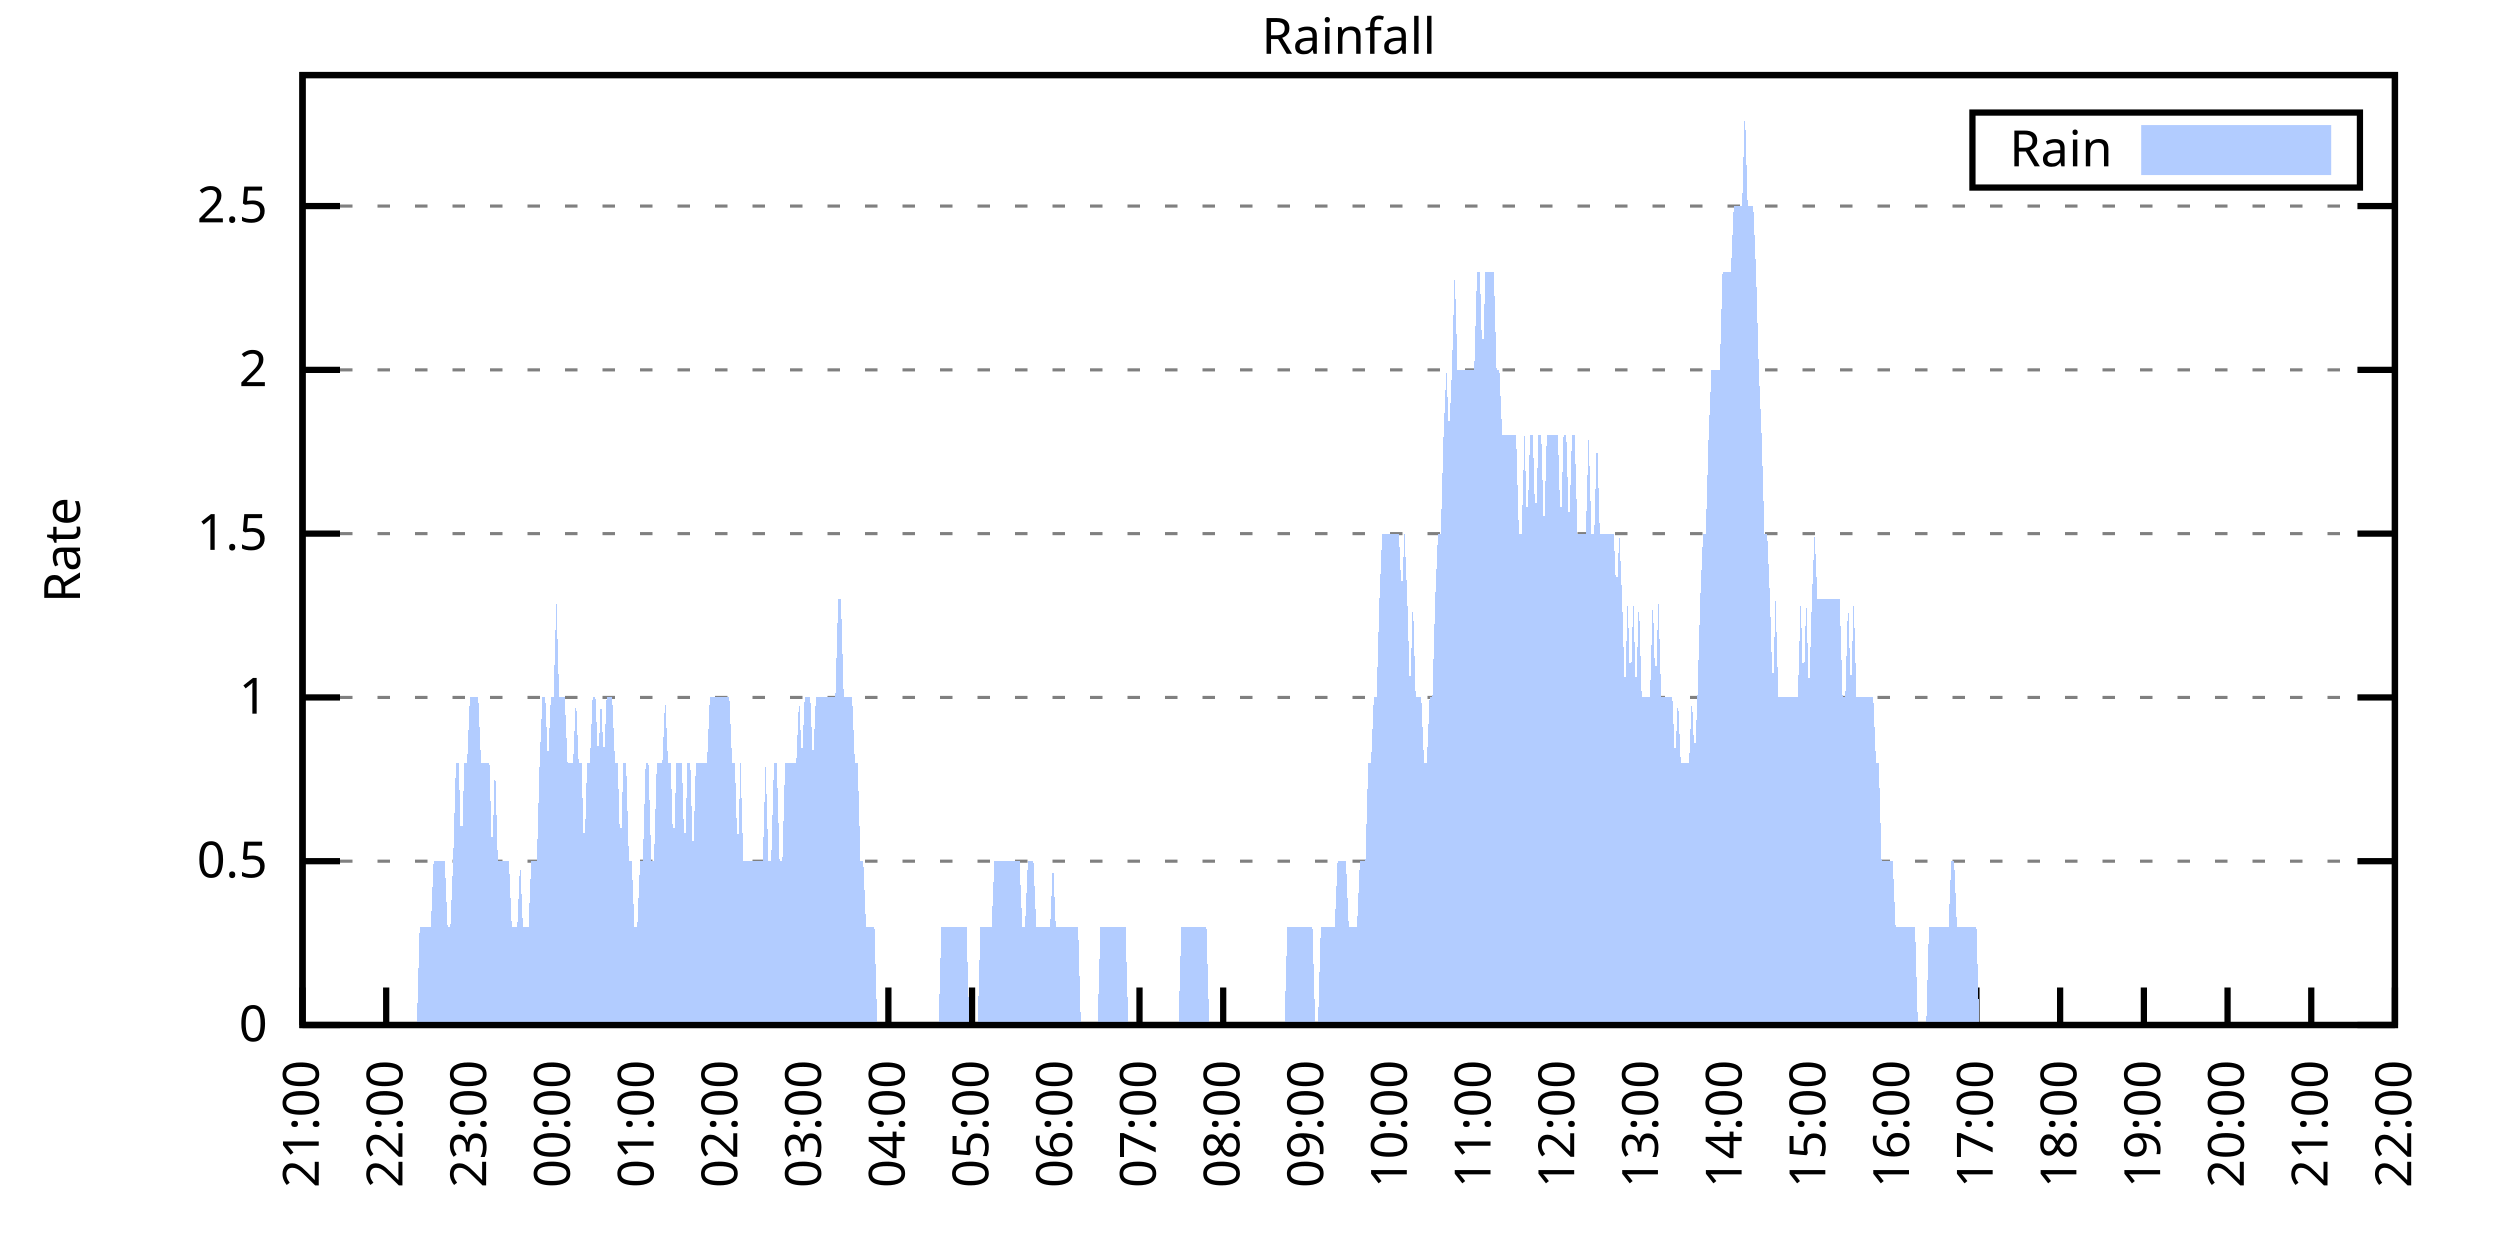
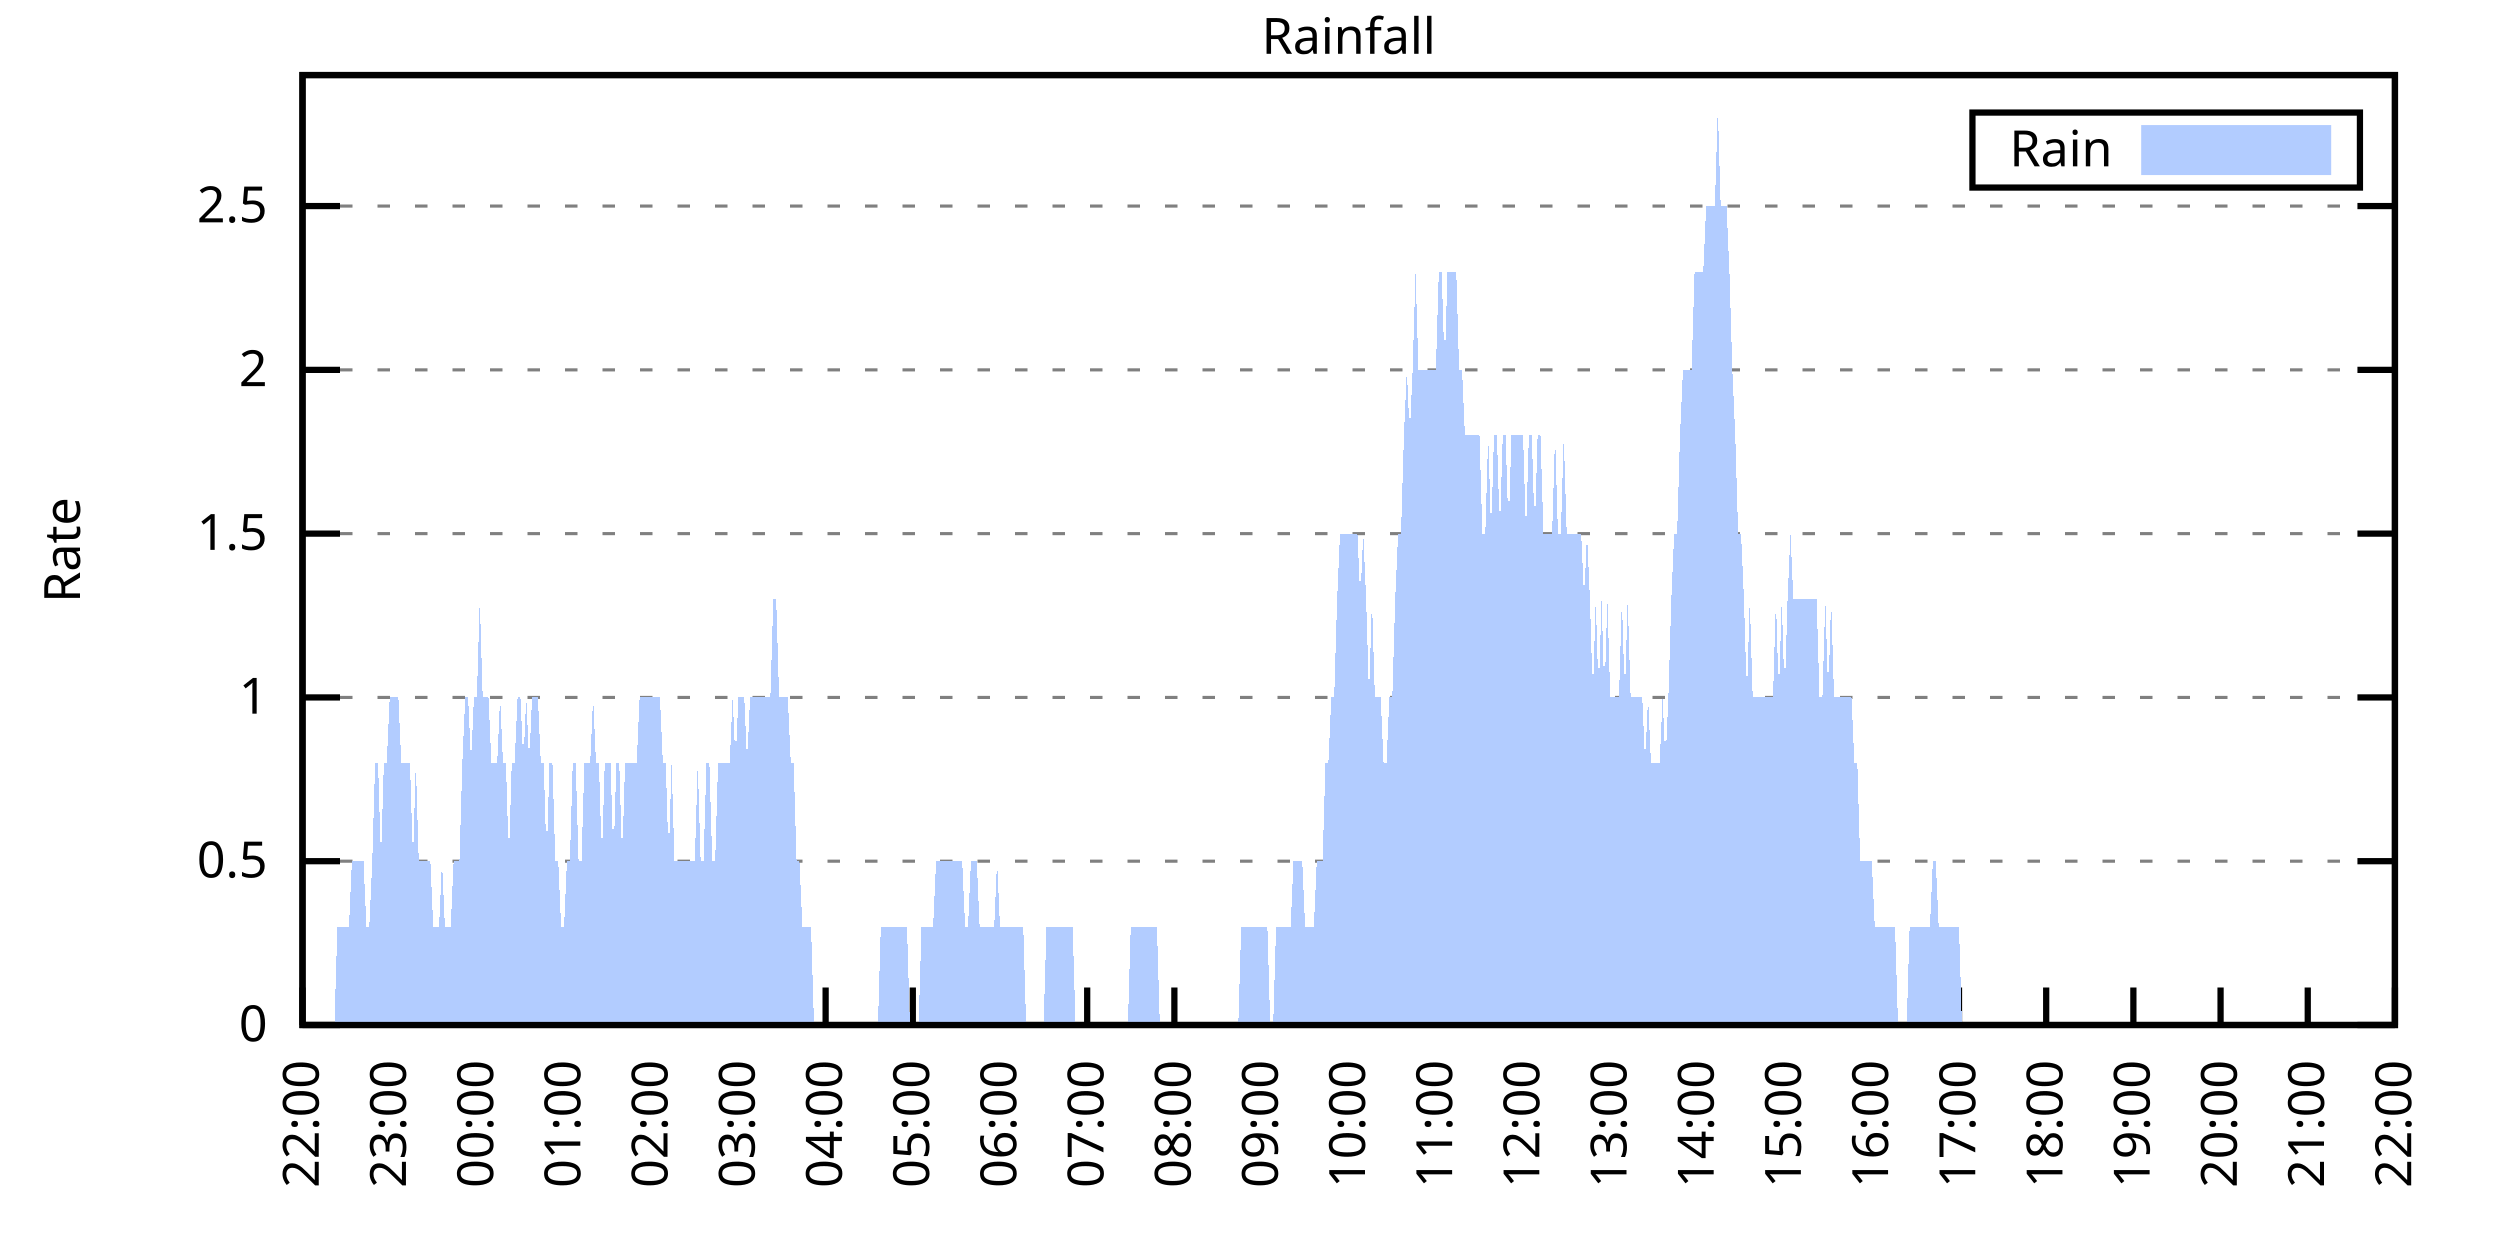
<svg xmlns="http://www.w3.org/2000/svg" xmlns:xlink="http://www.w3.org/1999/xlink" width="400" height="200" viewBox="0 0 400 200">
  <g id="gnuplot_canvas">
    <rect x="0" y="0" width="400" height="200" fill="none" />
    <defs>
      <circle id="gpDot" r="0.5" stroke-width="0.5" stroke="currentColor" />
      <path id="gpPt0" stroke-width="0.333" stroke="currentColor" d="M-1,0 h2 M0,-1 v2" />
      <path id="gpPt1" stroke-width="0.333" stroke="currentColor" d="M-1,-1 L1,1 M1,-1 L-1,1" />
      <path id="gpPt2" stroke-width="0.333" stroke="currentColor" d="M-1,0 L1,0 M0,-1 L0,1 M-1,-1 L1,1 M-1,1 L1,-1" />
      <rect id="gpPt3" stroke-width="0.333" stroke="currentColor" x="-1" y="-1" width="2" height="2" />
      <rect id="gpPt4" stroke-width="0.333" stroke="currentColor" fill="currentColor" x="-1" y="-1" width="2" height="2" />
      <circle id="gpPt5" stroke-width="0.333" stroke="currentColor" cx="0" cy="0" r="1" />
      <use xlink:href="#gpPt5" id="gpPt6" fill="currentColor" stroke="none" />
      <path id="gpPt7" stroke-width="0.333" stroke="currentColor" d="M0,-1.33 L-1.33,0.67 L1.33,0.67 z" />
      <use xlink:href="#gpPt7" id="gpPt8" fill="currentColor" stroke="none" />
      <use xlink:href="#gpPt7" id="gpPt9" stroke="currentColor" transform="rotate(180)" />
      <use xlink:href="#gpPt9" id="gpPt10" fill="currentColor" stroke="none" />
      <use xlink:href="#gpPt3" id="gpPt11" stroke="currentColor" transform="rotate(45)" />
      <use xlink:href="#gpPt11" id="gpPt12" fill="currentColor" stroke="none" />
      <path id="gpPt13" stroke-width="0.333" stroke="currentColor" d="M0,1.330 L1.265,0.411 L0.782,-1.067 L-0.782,-1.076 L-1.265,0.411 z" />
      <use xlink:href="#gpPt13" id="gpPt14" fill="currentColor" stroke="none" />
      <filter id="textbox" filterUnits="objectBoundingBox" x="0" y="0" height="1" width="1">
        <feFlood flood-color="white" flood-opacity="1" result="bgnd" />
        <feComposite in="SourceGraphic" in2="bgnd" operator="atop" />
      </filter>
      <filter id="greybox" filterUnits="objectBoundingBox" x="0" y="0" height="1" width="1">
        <feFlood flood-color="lightgrey" flood-opacity="1" result="grey" />
        <feComposite in="SourceGraphic" in2="grey" operator="atop" />
      </filter>
    </defs>
    <g fill="none" color="white" stroke="currentColor" stroke-width="1.00" stroke-linecap="butt" stroke-linejoin="miter">
</g>
    <g fill="none" color="black" stroke="currentColor" stroke-width="1.00" stroke-linecap="butt" stroke-linejoin="miter">
      <g stroke="none" shape-rendering="crispEdges">
        <polygon fill="rgb(255, 255, 255)" points="48.40,164.00 383.18,164.00 383.18,12.02 48.40,12.02 " />
      </g>
    </g>
    <g fill="none" color="black" stroke="currentColor" stroke-width="1.00" stroke-linecap="butt" stroke-linejoin="miter">
</g>
    <g fill="none" color="black" stroke="black" stroke-width="0.50" stroke-linecap="butt" stroke-linejoin="miter">
</g>
    <g fill="none" color="gray" stroke="currentColor" stroke-width="0.50" stroke-linecap="butt" stroke-linejoin="miter">
      <path stroke="gray" stroke-dasharray="2,4" class="gridline" d="M48.40,164.00 L383.19,164.00  " />
    </g>
    <g fill="none" color="gray" stroke="gray" stroke-width="1.00" stroke-linecap="butt" stroke-linejoin="miter">
</g>
    <g fill="none" color="black" stroke="currentColor" stroke-width="1.00" stroke-linecap="butt" stroke-linejoin="miter">
      <path stroke="black" d="M48.40,164.00 L54.40,164.00 M383.19,164.00 L377.19,164.00  " />
      <g transform="translate(42.80,166.60)" stroke="none" fill="black" font-family="Sans" font-size="8.00" text-anchor="end">
        <text>
          <tspan font-family="Sans"> 0</tspan>
        </text>
      </g>
    </g>
    <g fill="none" color="black" stroke="currentColor" stroke-width="1.00" stroke-linecap="butt" stroke-linejoin="miter">
</g>
    <g fill="none" color="black" stroke="black" stroke-width="0.50" stroke-linecap="butt" stroke-linejoin="miter">
</g>
    <g fill="none" color="gray" stroke="currentColor" stroke-width="0.50" stroke-linecap="butt" stroke-linejoin="miter">
      <path stroke="gray" stroke-dasharray="2,4" class="gridline" d="M48.40,137.79 L383.19,137.79  " />
    </g>
    <g fill="none" color="gray" stroke="gray" stroke-width="1.00" stroke-linecap="butt" stroke-linejoin="miter">
</g>
    <g fill="none" color="black" stroke="currentColor" stroke-width="1.00" stroke-linecap="butt" stroke-linejoin="miter">
      <path stroke="black" d="M48.40,137.79 L54.40,137.79 M383.19,137.79 L377.19,137.79  " />
      <g transform="translate(42.80,140.39)" stroke="none" fill="black" font-family="Sans" font-size="8.00" text-anchor="end">
        <text>
          <tspan font-family="Sans"> 0.5</tspan>
        </text>
      </g>
    </g>
    <g fill="none" color="black" stroke="currentColor" stroke-width="1.00" stroke-linecap="butt" stroke-linejoin="miter">
</g>
    <g fill="none" color="black" stroke="black" stroke-width="0.50" stroke-linecap="butt" stroke-linejoin="miter">
</g>
    <g fill="none" color="gray" stroke="currentColor" stroke-width="0.50" stroke-linecap="butt" stroke-linejoin="miter">
      <path stroke="gray" stroke-dasharray="2,4" class="gridline" d="M48.40,111.59 L383.19,111.59  " />
    </g>
    <g fill="none" color="gray" stroke="gray" stroke-width="1.00" stroke-linecap="butt" stroke-linejoin="miter">
</g>
    <g fill="none" color="black" stroke="currentColor" stroke-width="1.00" stroke-linecap="butt" stroke-linejoin="miter">
      <path stroke="black" d="M48.40,111.59 L54.40,111.59 M383.19,111.59 L377.19,111.59  " />
      <g transform="translate(42.80,114.19)" stroke="none" fill="black" font-family="Sans" font-size="8.00" text-anchor="end">
        <text>
          <tspan font-family="Sans"> 1</tspan>
        </text>
      </g>
    </g>
    <g fill="none" color="black" stroke="currentColor" stroke-width="1.00" stroke-linecap="butt" stroke-linejoin="miter">
</g>
    <g fill="none" color="black" stroke="black" stroke-width="0.50" stroke-linecap="butt" stroke-linejoin="miter">
</g>
    <g fill="none" color="gray" stroke="currentColor" stroke-width="0.50" stroke-linecap="butt" stroke-linejoin="miter">
      <path stroke="gray" stroke-dasharray="2,4" class="gridline" d="M48.40,85.38 L383.19,85.38  " />
    </g>
    <g fill="none" color="gray" stroke="gray" stroke-width="1.00" stroke-linecap="butt" stroke-linejoin="miter">
</g>
    <g fill="none" color="black" stroke="currentColor" stroke-width="1.00" stroke-linecap="butt" stroke-linejoin="miter">
      <path stroke="black" d="M48.40,85.38 L54.40,85.38 M383.19,85.38 L377.19,85.38  " />
      <g transform="translate(42.80,87.98)" stroke="none" fill="black" font-family="Sans" font-size="8.00" text-anchor="end">
        <text>
          <tspan font-family="Sans"> 1.5</tspan>
        </text>
      </g>
    </g>
    <g fill="none" color="black" stroke="currentColor" stroke-width="1.00" stroke-linecap="butt" stroke-linejoin="miter">
</g>
    <g fill="none" color="black" stroke="black" stroke-width="0.50" stroke-linecap="butt" stroke-linejoin="miter">
</g>
    <g fill="none" color="gray" stroke="currentColor" stroke-width="0.50" stroke-linecap="butt" stroke-linejoin="miter">
      <path stroke="gray" stroke-dasharray="2,4" class="gridline" d="M48.40,59.18 L383.19,59.18  " />
    </g>
    <g fill="none" color="gray" stroke="gray" stroke-width="1.00" stroke-linecap="butt" stroke-linejoin="miter">
</g>
    <g fill="none" color="black" stroke="currentColor" stroke-width="1.00" stroke-linecap="butt" stroke-linejoin="miter">
      <path stroke="black" d="M48.40,59.18 L54.40,59.18 M383.19,59.18 L377.19,59.18  " />
      <g transform="translate(42.80,61.78)" stroke="none" fill="black" font-family="Sans" font-size="8.00" text-anchor="end">
        <text>
          <tspan font-family="Sans"> 2</tspan>
        </text>
      </g>
    </g>
    <g fill="none" color="black" stroke="currentColor" stroke-width="1.00" stroke-linecap="butt" stroke-linejoin="miter">
</g>
    <g fill="none" color="black" stroke="black" stroke-width="0.50" stroke-linecap="butt" stroke-linejoin="miter">
</g>
    <g fill="none" color="gray" stroke="currentColor" stroke-width="0.50" stroke-linecap="butt" stroke-linejoin="miter">
      <path stroke="gray" stroke-dasharray="2,4" class="gridline" d="M48.40,32.97 L383.19,32.97  " />
    </g>
    <g fill="none" color="gray" stroke="gray" stroke-width="1.00" stroke-linecap="butt" stroke-linejoin="miter">
</g>
    <g fill="none" color="black" stroke="currentColor" stroke-width="1.00" stroke-linecap="butt" stroke-linejoin="miter">
      <path stroke="black" d="M48.40,32.97 L54.40,32.97 M383.19,32.97 L377.19,32.97  " />
      <g transform="translate(42.80,35.57)" stroke="none" fill="black" font-family="Sans" font-size="8.00" text-anchor="end">
        <text>
          <tspan font-family="Sans"> 2.5</tspan>
        </text>
      </g>
    </g>
    <g fill="none" color="black" stroke="currentColor" stroke-width="1.00" stroke-linecap="butt" stroke-linejoin="miter">
      <path stroke="black" d="M48.40,164.00 L48.40,158.00  " />
      <g transform="translate(51.00,169.60) rotate(270.00)" stroke="none" fill="black" font-family="Sans" font-size="8.00" text-anchor="end">
        <text>
-           <tspan font-family="Sans">21:00</tspan>
-         </text>
-       </g>
-     </g>
-     <g fill="none" color="black" stroke="currentColor" stroke-width="1.00" stroke-linecap="butt" stroke-linejoin="miter">
-       <path stroke="black" d="M61.79,164.00 L61.79,158.00  " />
-       <g transform="translate(64.39,169.60) rotate(270.00)" stroke="none" fill="black" font-family="Sans" font-size="8.00" text-anchor="end">
-         <text>
          <tspan font-family="Sans">22:00</tspan>
        </text>
      </g>
    </g>
    <g fill="none" color="black" stroke="currentColor" stroke-width="1.00" stroke-linecap="butt" stroke-linejoin="miter">
-       <path stroke="black" d="M75.18,164.00 L75.18,158.00  " />
-       <g transform="translate(77.78,169.60) rotate(270.00)" stroke="none" fill="black" font-family="Sans" font-size="8.00" text-anchor="end">
+       <path stroke="black" d="M62.35,164.00 L62.35,158.00  " />
+       <g transform="translate(64.95,169.60) rotate(270.00)" stroke="none" fill="black" font-family="Sans" font-size="8.00" text-anchor="end">
        <text>
          <tspan font-family="Sans">23:00</tspan>
        </text>
      </g>
    </g>
    <g fill="none" color="black" stroke="currentColor" stroke-width="1.00" stroke-linecap="butt" stroke-linejoin="miter">
-       <path stroke="black" d="M88.57,164.00 L88.57,158.00  " />
-       <g transform="translate(91.17,169.60) rotate(270.00)" stroke="none" fill="black" font-family="Sans" font-size="8.00" text-anchor="end">
+       <path stroke="black" d="M76.30,164.00 L76.30,158.00  " />
+       <g transform="translate(78.90,169.60) rotate(270.00)" stroke="none" fill="black" font-family="Sans" font-size="8.00" text-anchor="end">
        <text>
          <tspan font-family="Sans">00:00</tspan>
        </text>
      </g>
    </g>
    <g fill="none" color="black" stroke="currentColor" stroke-width="1.00" stroke-linecap="butt" stroke-linejoin="miter">
-       <path stroke="black" d="M101.97,164.00 L101.97,158.00  " />
-       <g transform="translate(104.57,169.60) rotate(270.00)" stroke="none" fill="black" font-family="Sans" font-size="8.00" text-anchor="end">
+       <path stroke="black" d="M90.25,164.00 L90.25,158.00  " />
+       <g transform="translate(92.85,169.60) rotate(270.00)" stroke="none" fill="black" font-family="Sans" font-size="8.00" text-anchor="end">
        <text>
          <tspan font-family="Sans">01:00</tspan>
        </text>
      </g>
    </g>
    <g fill="none" color="black" stroke="currentColor" stroke-width="1.00" stroke-linecap="butt" stroke-linejoin="miter">
-       <path stroke="black" d="M115.36,164.00 L115.36,158.00  " />
-       <g transform="translate(117.96,169.60) rotate(270.00)" stroke="none" fill="black" font-family="Sans" font-size="8.00" text-anchor="end">
+       <path stroke="black" d="M104.20,164.00 L104.20,158.00  " />
+       <g transform="translate(106.80,169.60) rotate(270.00)" stroke="none" fill="black" font-family="Sans" font-size="8.00" text-anchor="end">
        <text>
          <tspan font-family="Sans">02:00</tspan>
        </text>
      </g>
    </g>
    <g fill="none" color="black" stroke="currentColor" stroke-width="1.00" stroke-linecap="butt" stroke-linejoin="miter">
-       <path stroke="black" d="M128.75,164.00 L128.75,158.00  " />
-       <g transform="translate(131.35,169.60) rotate(270.00)" stroke="none" fill="black" font-family="Sans" font-size="8.00" text-anchor="end">
+       <path stroke="black" d="M118.15,164.00 L118.15,158.00  " />
+       <g transform="translate(120.75,169.60) rotate(270.00)" stroke="none" fill="black" font-family="Sans" font-size="8.00" text-anchor="end">
        <text>
          <tspan font-family="Sans">03:00</tspan>
        </text>
      </g>
    </g>
    <g fill="none" color="black" stroke="currentColor" stroke-width="1.00" stroke-linecap="butt" stroke-linejoin="miter">
-       <path stroke="black" d="M142.14,164.00 L142.14,158.00  " />
-       <g transform="translate(144.74,169.60) rotate(270.00)" stroke="none" fill="black" font-family="Sans" font-size="8.00" text-anchor="end">
+       <path stroke="black" d="M132.10,164.00 L132.10,158.00  " />
+       <g transform="translate(134.70,169.60) rotate(270.00)" stroke="none" fill="black" font-family="Sans" font-size="8.00" text-anchor="end">
        <text>
          <tspan font-family="Sans">04:00</tspan>
        </text>
      </g>
    </g>
    <g fill="none" color="black" stroke="currentColor" stroke-width="1.00" stroke-linecap="butt" stroke-linejoin="miter">
-       <path stroke="black" d="M155.53,164.00 L155.53,158.00  " />
-       <g transform="translate(158.13,169.60) rotate(270.00)" stroke="none" fill="black" font-family="Sans" font-size="8.00" text-anchor="end">
+       <path stroke="black" d="M146.05,164.00 L146.05,158.00  " />
+       <g transform="translate(148.65,169.60) rotate(270.00)" stroke="none" fill="black" font-family="Sans" font-size="8.00" text-anchor="end">
        <text>
          <tspan font-family="Sans">05:00</tspan>
        </text>
      </g>
    </g>
    <g fill="none" color="black" stroke="currentColor" stroke-width="1.00" stroke-linecap="butt" stroke-linejoin="miter">
-       <path stroke="black" d="M168.92,164.00 L168.92,158.00  " />
-       <g transform="translate(171.52,169.60) rotate(270.00)" stroke="none" fill="black" font-family="Sans" font-size="8.00" text-anchor="end">
+       <path stroke="black" d="M160.00,164.00 L160.00,158.00  " />
+       <g transform="translate(162.60,169.60) rotate(270.00)" stroke="none" fill="black" font-family="Sans" font-size="8.00" text-anchor="end">
        <text>
          <tspan font-family="Sans">06:00</tspan>
        </text>
      </g>
    </g>
    <g fill="none" color="black" stroke="currentColor" stroke-width="1.00" stroke-linecap="butt" stroke-linejoin="miter">
-       <path stroke="black" d="M182.32,164.00 L182.32,158.00  " />
-       <g transform="translate(184.92,169.60) rotate(270.00)" stroke="none" fill="black" font-family="Sans" font-size="8.00" text-anchor="end">
+       <path stroke="black" d="M173.95,164.00 L173.95,158.00  " />
+       <g transform="translate(176.55,169.60) rotate(270.00)" stroke="none" fill="black" font-family="Sans" font-size="8.00" text-anchor="end">
        <text>
          <tspan font-family="Sans">07:00</tspan>
        </text>
      </g>
    </g>
    <g fill="none" color="black" stroke="currentColor" stroke-width="1.00" stroke-linecap="butt" stroke-linejoin="miter">
-       <path stroke="black" d="M195.71,164.00 L195.71,158.00  " />
-       <g transform="translate(198.31,169.60) rotate(270.00)" stroke="none" fill="black" font-family="Sans" font-size="8.00" text-anchor="end">
+       <path stroke="black" d="M187.90,164.00 L187.90,158.00  " />
+       <g transform="translate(190.50,169.60) rotate(270.00)" stroke="none" fill="black" font-family="Sans" font-size="8.00" text-anchor="end">
        <text>
          <tspan font-family="Sans">08:00</tspan>
        </text>
      </g>
    </g>
    <g fill="none" color="black" stroke="currentColor" stroke-width="1.00" stroke-linecap="butt" stroke-linejoin="miter">
-       <path stroke="black" d="M209.10,164.00 L209.10,158.00  " />
-       <g transform="translate(211.70,169.60) rotate(270.00)" stroke="none" fill="black" font-family="Sans" font-size="8.00" text-anchor="end">
+       <path stroke="black" d="M201.85,164.00 L201.85,158.00  " />
+       <g transform="translate(204.45,169.60) rotate(270.00)" stroke="none" fill="black" font-family="Sans" font-size="8.00" text-anchor="end">
        <text>
          <tspan font-family="Sans">09:00</tspan>
        </text>
      </g>
    </g>
    <g fill="none" color="black" stroke="currentColor" stroke-width="1.00" stroke-linecap="butt" stroke-linejoin="miter">
-       <path stroke="black" d="M222.49,164.00 L222.49,158.00  " />
-       <g transform="translate(225.09,169.60) rotate(270.00)" stroke="none" fill="black" font-family="Sans" font-size="8.00" text-anchor="end">
+       <path stroke="black" d="M215.80,164.00 L215.80,158.00  " />
+       <g transform="translate(218.40,169.60) rotate(270.00)" stroke="none" fill="black" font-family="Sans" font-size="8.00" text-anchor="end">
        <text>
          <tspan font-family="Sans">10:00</tspan>
        </text>
      </g>
    </g>
    <g fill="none" color="black" stroke="currentColor" stroke-width="1.00" stroke-linecap="butt" stroke-linejoin="miter">
-       <path stroke="black" d="M235.88,164.00 L235.88,158.00  " />
-       <g transform="translate(238.48,169.60) rotate(270.00)" stroke="none" fill="black" font-family="Sans" font-size="8.00" text-anchor="end">
+       <path stroke="black" d="M229.74,164.00 L229.74,158.00  " />
+       <g transform="translate(232.34,169.60) rotate(270.00)" stroke="none" fill="black" font-family="Sans" font-size="8.00" text-anchor="end">
        <text>
          <tspan font-family="Sans">11:00</tspan>
        </text>
      </g>
    </g>
    <g fill="none" color="black" stroke="currentColor" stroke-width="1.00" stroke-linecap="butt" stroke-linejoin="miter">
-       <path stroke="black" d="M249.27,164.00 L249.27,158.00  " />
-       <g transform="translate(251.87,169.60) rotate(270.00)" stroke="none" fill="black" font-family="Sans" font-size="8.00" text-anchor="end">
+       <path stroke="black" d="M243.69,164.00 L243.69,158.00  " />
+       <g transform="translate(246.29,169.60) rotate(270.00)" stroke="none" fill="black" font-family="Sans" font-size="8.00" text-anchor="end">
        <text>
          <tspan font-family="Sans">12:00</tspan>
        </text>
      </g>
    </g>
    <g fill="none" color="black" stroke="currentColor" stroke-width="1.00" stroke-linecap="butt" stroke-linejoin="miter">
-       <path stroke="black" d="M262.67,164.00 L262.67,158.00  " />
-       <g transform="translate(265.27,169.60) rotate(270.00)" stroke="none" fill="black" font-family="Sans" font-size="8.00" text-anchor="end">
+       <path stroke="black" d="M257.64,164.00 L257.64,158.00  " />
+       <g transform="translate(260.24,169.60) rotate(270.00)" stroke="none" fill="black" font-family="Sans" font-size="8.00" text-anchor="end">
        <text>
          <tspan font-family="Sans">13:00</tspan>
        </text>
      </g>
    </g>
    <g fill="none" color="black" stroke="currentColor" stroke-width="1.00" stroke-linecap="butt" stroke-linejoin="miter">
-       <path stroke="black" d="M276.06,164.00 L276.06,158.00  " />
-       <g transform="translate(278.66,169.60) rotate(270.00)" stroke="none" fill="black" font-family="Sans" font-size="8.00" text-anchor="end">
+       <path stroke="black" d="M271.59,164.00 L271.59,158.00  " />
+       <g transform="translate(274.19,169.60) rotate(270.00)" stroke="none" fill="black" font-family="Sans" font-size="8.00" text-anchor="end">
        <text>
          <tspan font-family="Sans">14:00</tspan>
        </text>
      </g>
    </g>
    <g fill="none" color="black" stroke="currentColor" stroke-width="1.00" stroke-linecap="butt" stroke-linejoin="miter">
-       <path stroke="black" d="M289.45,164.00 L289.45,158.00  " />
-       <g transform="translate(292.05,169.60) rotate(270.00)" stroke="none" fill="black" font-family="Sans" font-size="8.00" text-anchor="end">
+       <path stroke="black" d="M285.54,164.00 L285.54,158.00  " />
+       <g transform="translate(288.14,169.60) rotate(270.00)" stroke="none" fill="black" font-family="Sans" font-size="8.00" text-anchor="end">
        <text>
          <tspan font-family="Sans">15:00</tspan>
        </text>
      </g>
    </g>
    <g fill="none" color="black" stroke="currentColor" stroke-width="1.00" stroke-linecap="butt" stroke-linejoin="miter">
-       <path stroke="black" d="M302.84,164.00 L302.84,158.00  " />
-       <g transform="translate(305.44,169.60) rotate(270.00)" stroke="none" fill="black" font-family="Sans" font-size="8.00" text-anchor="end">
+       <path stroke="black" d="M299.49,164.00 L299.49,158.00  " />
+       <g transform="translate(302.09,169.60) rotate(270.00)" stroke="none" fill="black" font-family="Sans" font-size="8.00" text-anchor="end">
        <text>
          <tspan font-family="Sans">16:00</tspan>
        </text>
      </g>
    </g>
    <g fill="none" color="black" stroke="currentColor" stroke-width="1.00" stroke-linecap="butt" stroke-linejoin="miter">
-       <path stroke="black" d="M316.23,164.00 L316.23,158.00  " />
-       <g transform="translate(318.83,169.60) rotate(270.00)" stroke="none" fill="black" font-family="Sans" font-size="8.00" text-anchor="end">
+       <path stroke="black" d="M313.44,164.00 L313.44,158.00  " />
+       <g transform="translate(316.04,169.60) rotate(270.00)" stroke="none" fill="black" font-family="Sans" font-size="8.00" text-anchor="end">
        <text>
          <tspan font-family="Sans">17:00</tspan>
        </text>
      </g>
    </g>
    <g fill="none" color="black" stroke="currentColor" stroke-width="1.00" stroke-linecap="butt" stroke-linejoin="miter">
-       <path stroke="black" d="M329.62,164.00 L329.62,158.00  " />
-       <g transform="translate(332.22,169.60) rotate(270.00)" stroke="none" fill="black" font-family="Sans" font-size="8.00" text-anchor="end">
+       <path stroke="black" d="M327.39,164.00 L327.39,158.00  " />
+       <g transform="translate(329.99,169.60) rotate(270.00)" stroke="none" fill="black" font-family="Sans" font-size="8.00" text-anchor="end">
        <text>
          <tspan font-family="Sans">18:00</tspan>
        </text>
      </g>
    </g>
    <g fill="none" color="black" stroke="currentColor" stroke-width="1.00" stroke-linecap="butt" stroke-linejoin="miter">
-       <path stroke="black" d="M343.02,164.00 L343.02,158.00  " />
-       <g transform="translate(345.62,169.60) rotate(270.00)" stroke="none" fill="black" font-family="Sans" font-size="8.00" text-anchor="end">
+       <path stroke="black" d="M341.34,164.00 L341.34,158.00  " />
+       <g transform="translate(343.94,169.60) rotate(270.00)" stroke="none" fill="black" font-family="Sans" font-size="8.00" text-anchor="end">
        <text>
          <tspan font-family="Sans">19:00</tspan>
        </text>
      </g>
    </g>
    <g fill="none" color="black" stroke="currentColor" stroke-width="1.00" stroke-linecap="butt" stroke-linejoin="miter">
-       <path stroke="black" d="M356.41,164.00 L356.41,158.00  " />
-       <g transform="translate(359.01,169.60) rotate(270.00)" stroke="none" fill="black" font-family="Sans" font-size="8.00" text-anchor="end">
+       <path stroke="black" d="M355.29,164.00 L355.29,158.00  " />
+       <g transform="translate(357.89,169.60) rotate(270.00)" stroke="none" fill="black" font-family="Sans" font-size="8.00" text-anchor="end">
        <text>
          <tspan font-family="Sans">20:00</tspan>
        </text>
      </g>
    </g>
    <g fill="none" color="black" stroke="currentColor" stroke-width="1.00" stroke-linecap="butt" stroke-linejoin="miter">
-       <path stroke="black" d="M369.80,164.00 L369.80,158.00  " />
-       <g transform="translate(372.40,169.60) rotate(270.00)" stroke="none" fill="black" font-family="Sans" font-size="8.00" text-anchor="end">
+       <path stroke="black" d="M369.24,164.00 L369.24,158.00  " />
+       <g transform="translate(371.84,169.60) rotate(270.00)" stroke="none" fill="black" font-family="Sans" font-size="8.00" text-anchor="end">
        <text>
          <tspan font-family="Sans">21:00</tspan>
        </text>
      </g>
    </g>
    <g fill="none" color="black" stroke="currentColor" stroke-width="1.00" stroke-linecap="butt" stroke-linejoin="miter">
      <path stroke="black" d="M383.19,164.00 L383.19,158.00  " />
      <g transform="translate(385.79,169.60) rotate(270.00)" stroke="none" fill="black" font-family="Sans" font-size="8.00" text-anchor="end">
        <text>
          <tspan font-family="Sans">22:00</tspan>
        </text>
      </g>
    </g>
    <g fill="none" color="black" stroke="currentColor" stroke-width="1.00" stroke-linecap="butt" stroke-linejoin="miter">
</g>
    <g fill="none" color="black" stroke="currentColor" stroke-width="1.00" stroke-linecap="butt" stroke-linejoin="miter">
      <path stroke="black" d="M48.40,12.01 L48.40,164.00 L383.19,164.00 L383.19,12.01 L48.40,12.01 Z  " />
    </g>
    <g fill="none" color="black" stroke="currentColor" stroke-width="1.00" stroke-linecap="butt" stroke-linejoin="miter">
</g>
    <g fill="none" color="black" stroke="currentColor" stroke-width="1.00" stroke-linecap="butt" stroke-linejoin="miter">
      <path stroke="black" d="M315.59,30.01 L315.59,18.01 L377.59,18.01 L377.59,30.01 L315.59,30.01 Z  " />
    </g>
    <g id="Rainfall_plot_1">
      <g fill="none" color="white" stroke="black" stroke-width="2.00" stroke-linecap="butt" stroke-linejoin="miter">
</g>
      <g fill="none" color="black" stroke="currentColor" stroke-width="2.00" stroke-linecap="butt" stroke-linejoin="miter">
        <g transform="translate(337.99,26.61)" stroke="none" fill="black" font-family="Sans" font-size="8.00" text-anchor="end">
          <text>
            <tspan font-family="Sans">Rain</tspan>
          </text>
        </g>
      </g>
      <g fill="none" color="black" stroke="currentColor" stroke-width="2.00" stroke-linecap="butt" stroke-linejoin="miter">
        <g stroke="none" shape-rendering="crispEdges">
          <polygon fill="rgb(178, 204, 255)" points="343.59,27.01 371.99,27.01 371.99,21.01 343.59,21.01 " />
        </g>
        <path stroke="rgb(178, 204, 255)" d="M343.59,27.01 L371.99,27.01 L371.99,21.01 L343.59,21.01 L343.59,27.01 Z  " />
      </g>
      <g fill="none" color="black" stroke="currentColor" stroke-width="2.00" stroke-linecap="butt" stroke-linejoin="miter">
        <g stroke="none" shape-rendering="crispEdges">
-           <polygon fill="rgb(178, 204, 255)" points="58.67,164.00 59.11,164.00 59.56,164.00 60.01,164.00 60.45,164.00 60.90,164.00 61.35,164.00 61.79,164.00 62.24,164.00 62.68,164.00 63.13,164.00 63.58,164.00 64.02,164.00 64.47,164.00 64.92,164.00 65.36,164.00 65.81,164.00 66.26,164.00 66.70,164.00 67.15,148.28 67.59,148.28 68.04,148.28 68.49,148.28 68.93,148.28 69.38,137.79 69.83,137.79 70.27,137.79 70.72,137.79 71.17,137.79 71.61,148.28 72.06,148.28 72.50,137.79 72.95,122.07 73.40,122.07 73.84,137.79 74.29,122.07 74.74,122.07 75.18,111.59 75.63,111.59 76.08,111.59 76.52,111.59 76.97,122.07 77.42,122.07 77.86,122.07 78.31,122.07 78.75,137.79 79.20,122.07 79.65,137.79 80.09,137.79 80.54,137.79 80.99,137.79 81.43,137.79 81.88,148.28 82.33,148.28 82.77,148.28 83.22,137.79 83.66,148.28 84.11,148.28 84.56,148.28 85.00,137.79 85.45,137.79 85.90,137.79 86.34,122.07 86.79,111.59 87.24,111.59 87.68,122.07 88.13,111.59 88.57,111.59 89.02,95.87 89.47,111.59 89.91,111.59 90.36,111.59 90.81,122.07 91.25,122.07 91.70,122.07 92.15,111.59 92.59,122.07 93.04,122.07 93.49,137.79 93.93,122.07 94.38,122.07 94.82,111.59 95.27,111.59 95.72,122.07 96.16,111.59 96.61,122.07 97.06,111.59 97.50,111.59 97.95,111.59 98.40,122.07 98.84,122.07 99.29,137.79 99.73,122.07 100.18,122.07 100.63,137.79 101.07,137.79 101.52,148.28 101.97,148.28 102.41,137.79 102.86,137.79 103.31,122.07 103.75,122.07 104.20,137.79 104.64,137.79 105.09,122.07 105.54,122.07 105.98,122.07 106.43,111.59 106.88,122.07 107.32,122.07 107.77,137.79 108.22,122.07 108.66,122.07 109.11,122.07 109.55,137.79 110.00,122.07 110.45,122.07 110.89,137.79 111.34,122.07 111.79,122.07 112.23,122.07 112.68,122.07 113.13,122.07 113.57,111.59 114.02,111.59 114.47,111.59 114.91,111.59 115.36,111.59 115.80,111.59 116.25,111.59 116.70,111.59 117.14,122.07 117.59,122.07 118.04,137.79 118.48,122.07 118.93,137.79 119.38,137.79 119.82,137.79 120.27,137.79 120.71,137.79 121.16,137.79 121.61,137.79 122.05,137.79 122.50,122.07 122.95,137.79 123.39,137.79 123.84,122.07 124.29,122.07 124.73,137.79 125.18,137.79 125.62,122.07 126.07,122.07 126.52,122.07 126.96,122.07 127.41,122.07 127.86,111.59 128.30,122.07 128.75,111.59 129.20,111.59 129.64,111.59 130.09,122.07 130.54,111.59 130.98,111.59 131.43,111.59 131.87,111.59 132.32,111.59 132.77,111.59 133.21,111.59 133.66,111.59 134.11,95.87 134.55,95.87 135.00,111.59 135.45,111.59 135.89,111.59 136.34,111.59 136.78,122.07 137.23,122.07 137.68,137.79 138.12,137.79 138.57,148.28 139.02,148.28 139.46,148.28 139.91,148.28 140.36,164.00 140.80,164.00 141.25,164.00 141.69,164.00 142.14,164.00 142.59,164.00 143.03,164.00 143.48,164.00 143.93,164.00 144.37,164.00 144.82,164.00 145.27,164.00 145.71,164.00 146.16,164.00 146.61,164.00 147.05,164.00 147.50,164.00 147.94,164.00 148.39,164.00 148.84,164.00 149.28,164.00 149.73,164.00 150.18,164.00 150.62,148.28 151.07,148.28 151.52,148.28 151.96,148.28 152.41,148.28 152.85,148.28 153.30,148.28 153.75,148.28 154.19,148.28 154.64,148.28 155.09,164.00 155.53,164.00 155.98,164.00 156.43,164.00 156.87,148.28 157.32,148.28 157.76,148.28 158.21,148.28 158.66,148.28 159.10,137.79 159.55,137.79 160.00,137.79 160.44,137.79 160.89,137.79 161.34,137.79 161.78,137.79 162.23,137.79 162.67,137.79 163.12,137.79 163.57,148.28 164.01,148.28 164.46,137.79 164.91,137.79 165.35,137.79 165.80,148.28 166.25,148.28 166.69,148.28 167.14,148.28 167.59,148.28 168.03,148.28 168.48,137.79 168.92,148.28 169.37,148.28 169.82,148.28 170.26,148.28 170.71,148.28 171.16,148.28 171.60,148.28 172.05,148.28 172.50,148.28 172.94,164.00 173.39,164.00 173.83,164.00 174.28,164.00 174.73,164.00 175.17,164.00 175.62,164.00 176.07,148.28 176.51,148.28 176.96,148.28 177.41,148.28 177.85,148.28 178.30,148.28 178.74,148.28 179.19,148.28 179.64,148.28 180.08,148.28 180.53,164.00 180.98,164.00 181.42,164.00 181.87,164.00 182.32,164.00 182.76,164.00 183.21,164.00 183.66,164.00 184.10,164.00 184.55,164.00 184.99,164.00 185.44,164.00 185.89,164.00 186.33,164.00 186.78,164.00 187.23,164.00 187.67,164.00 188.12,164.00 188.57,164.00 189.01,148.28 189.46,148.28 189.90,148.28 190.35,148.28 190.80,148.28 191.24,148.28 191.69,148.28 192.14,148.28 192.58,148.28 193.03,148.28 193.48,164.00 193.92,164.00 194.37,164.00 194.81,164.00 195.26,164.00 195.71,164.00 196.15,164.00 196.60,164.00 197.05,164.00 197.49,164.00 197.94,164.00 198.39,164.00 198.83,164.00 199.28,164.00 199.73,164.00 200.17,164.00 200.62,164.00 201.06,164.00 201.51,164.00 201.96,164.00 202.40,164.00 202.85,164.00 203.30,164.00 203.74,164.00 204.19,164.00 204.64,164.00 205.08,164.00 205.53,164.00 205.97,148.28 206.42,148.28 206.87,148.28 207.31,148.28 207.76,148.28 208.21,148.28 208.65,148.28 209.10,148.28 209.55,148.28 209.99,148.28 210.44,164.00 210.88,164.00 211.33,148.28 211.78,148.28 212.22,148.28 212.67,148.28 213.12,148.28 213.56,148.28 214.01,137.79 214.46,137.79 214.90,137.79 215.35,137.79 215.80,148.28 216.24,148.28 216.69,148.28 217.13,148.28 217.58,137.79 218.03,137.79 218.47,137.79 218.92,122.07 219.37,122.07 219.81,111.59 220.26,111.59 220.71,95.87 221.15,85.38 221.60,85.38 222.04,85.38 222.49,85.38 222.94,85.38 223.38,85.38 223.83,85.38 224.28,95.87 224.72,85.38 225.17,95.87 225.62,111.59 226.06,95.87 226.51,111.59 226.95,111.59 227.40,111.59 227.85,122.07 228.29,122.07 228.74,111.59 229.19,111.59 229.63,95.87 230.08,85.38 230.53,85.38 230.97,69.66 231.42,59.18 231.86,69.66 232.31,59.18 232.76,43.46 233.20,59.18 233.65,59.18 234.10,59.18 234.54,59.18 234.99,59.18 235.44,59.18 235.88,59.18 236.33,43.46 236.78,43.46 237.22,59.18 237.67,43.46 238.11,43.46 238.56,43.46 239.01,43.46 239.45,59.18 239.90,59.18 240.35,69.66 240.79,69.66 241.24,69.66 241.69,69.66 242.13,69.66 242.58,69.66 243.02,85.38 243.47,85.38 243.92,69.66 244.36,85.38 244.81,69.66 245.26,69.66 245.70,85.38 246.15,69.66 246.60,69.66 247.04,85.38 247.49,69.66 247.93,69.66 248.38,69.66 248.83,69.66 249.27,69.66 249.72,85.38 250.17,69.66 250.61,69.66 251.06,85.38 251.51,69.66 251.95,69.66 252.40,85.38 252.85,85.38 253.29,85.38 253.74,85.38 254.18,69.66 254.63,85.38 255.08,85.38 255.52,69.66 255.97,85.38 256.42,85.38 256.86,85.38 257.31,85.38 257.76,85.38 258.20,85.38 258.65,95.87 259.09,85.38 259.54,95.87 259.99,111.59 260.43,95.87 260.88,111.59 261.33,95.87 261.77,111.59 262.22,95.87 262.67,111.59 263.11,111.59 263.56,111.59 264.00,111.59 264.45,95.87 264.90,111.59 265.34,95.87 265.79,111.59 266.24,111.59 266.68,111.59 267.13,111.59 267.58,111.59 268.02,122.07 268.47,111.59 268.92,122.07 269.36,122.07 269.81,122.07 270.25,122.07 270.70,111.59 271.15,122.07 271.59,111.59 272.04,95.87 272.49,85.38 272.93,85.38 273.38,69.66 273.83,59.18 274.27,59.18 274.72,59.18 275.16,59.18 275.61,43.46 276.06,43.46 276.50,43.46 276.95,43.46 277.40,32.97 277.84,32.97 278.29,32.97 278.74,32.97 279.18,17.25 279.63,32.97 280.07,32.97 280.52,32.97 280.97,43.46 281.41,59.18 281.86,69.66 282.31,85.38 282.75,85.38 283.20,95.87 283.65,111.59 284.09,95.87 284.54,111.59 284.98,111.59 285.43,111.59 285.88,111.59 286.32,111.59 286.77,111.59 287.22,111.59 287.66,111.59 288.11,95.87 288.56,111.59 289.00,95.87 289.45,111.59 289.90,95.87 290.34,85.38 290.79,95.87 291.23,95.87 291.68,95.87 292.13,95.87 292.57,95.87 293.02,95.87 293.47,95.87 293.91,95.87 294.36,95.87 294.81,111.59 295.25,111.59 295.70,95.87 296.14,111.59 296.59,95.87 297.04,111.59 297.48,111.59 297.93,111.59 298.38,111.59 298.82,111.59 299.27,111.59 299.72,111.59 300.16,122.07 300.61,122.07 301.05,137.79 301.50,137.79 301.95,137.79 302.39,137.79 302.84,137.79 303.29,148.28 303.73,148.28 304.18,148.28 304.63,148.28 305.07,148.28 305.52,148.28 305.97,148.28 306.41,148.28 306.86,164.00 307.30,164.00 307.75,164.00 308.20,164.00 308.64,148.28 309.09,148.28 309.54,148.28 309.98,148.28 310.43,148.28 310.88,148.28 311.32,148.28 311.77,148.28 312.21,137.79 312.66,137.79 313.11,148.28 313.55,148.28 314.00,148.28 314.45,148.28 314.89,148.28 315.34,148.28 315.79,148.28 316.23,148.28 316.68,164.00 317.12,164.00 317.57,164.00 318.02,164.00 318.46,164.00 318.91,164.00 319.36,164.00 319.80,164.00 320.25,164.00 320.70,164.00 321.14,164.00 321.59,164.00 322.04,164.00 322.48,164.00 322.93,164.00 323.37,164.00 323.82,164.00 324.27,164.00 324.71,164.00 325.16,164.00 325.61,164.00 326.05,164.00 326.50,164.00 326.95,164.00 327.39,164.00 327.84,164.00 328.28,164.00 328.73,164.00 329.18,164.00 329.62,164.00 330.07,164.00 330.52,164.00 330.96,164.00 331.41,164.00 331.86,164.00 332.30,164.00 332.75,164.00 333.19,164.00 333.64,164.00 334.09,164.00 334.53,164.00 334.98,164.00 335.43,164.00 335.87,164.00 336.32,164.00 336.77,164.00 337.21,164.00 337.66,164.00 338.10,164.00 338.55,164.00 339.00,164.00 339.44,164.00 339.89,164.00 340.34,164.00 340.78,164.00 341.23,164.00 341.68,164.00 342.12,164.00 342.57,164.00 343.02,164.00 343.46,164.00 343.91,164.00 344.35,164.00 344.80,164.00 345.25,164.00 345.69,164.00 346.14,164.00 346.59,164.00 347.03,164.00 347.48,164.00 347.93,164.00 348.37,164.00 348.82,164.00 349.26,164.00 349.71,164.00 350.16,164.00 350.60,164.00 351.05,164.00 351.50,164.00 351.94,164.00 352.39,164.00 352.84,164.00 353.28,164.00 353.73,164.00 354.17,164.00 354.62,164.00 355.07,164.00 355.51,164.00 355.96,164.00 356.41,164.00 356.85,164.00 357.30,164.00 357.75,164.00 358.19,164.00 358.64,164.00 359.09,164.00 359.53,164.00 359.98,164.00 360.42,164.00 360.87,164.00 361.32,164.00 361.76,164.00 362.21,164.00 362.66,164.00 363.10,164.00 363.55,164.00 364.00,164.00 364.44,164.00 364.89,164.00 365.33,164.00 365.78,164.00 366.23,164.00 366.67,164.00 367.12,164.00 367.57,164.00 368.01,164.00 368.46,164.00 368.91,164.00 369.35,164.00 369.80,164.00 370.24,164.00 370.69,164.00 371.14,164.00 371.58,164.00 372.03,164.00 372.48,164.00 372.92,164.00 373.37,164.00 373.82,164.00 374.26,164.00 374.71,164.00 375.16,164.00 375.60,164.00 376.05,164.00 376.49,164.00 376.94,164.00 377.39,164.00 377.83,164.00 378.28,164.00 378.73,164.00 379.17,164.00 379.62,164.00 379.62,164.00 58.67,164.00 " />
+           <polygon fill="rgb(178, 204, 255)" points="48.86,164.00 49.33,164.00 49.79,164.00 50.26,164.00 50.72,164.00 51.19,164.00 51.65,164.00 52.12,164.00 52.58,164.00 53.05,164.00 53.51,164.00 53.98,148.28 54.44,148.28 54.91,148.28 55.37,148.28 55.84,148.28 56.30,137.79 56.77,137.79 57.23,137.79 57.70,137.79 58.16,137.79 58.63,148.28 59.09,148.28 59.56,137.79 60.02,122.07 60.49,122.07 60.95,137.79 61.42,122.07 61.88,122.07 62.35,111.59 62.81,111.59 63.28,111.59 63.74,111.59 64.21,122.07 64.67,122.07 65.14,122.07 65.60,122.07 66.07,137.79 66.53,122.07 67.00,137.79 67.46,137.79 67.93,137.79 68.39,137.79 68.86,137.79 69.32,148.28 69.79,148.28 70.25,148.28 70.72,137.79 71.18,148.28 71.65,148.28 72.11,148.28 72.58,137.79 73.04,137.79 73.51,137.79 73.97,122.07 74.44,111.59 74.90,111.59 75.37,122.07 75.83,111.59 76.30,111.59 76.76,95.87 77.23,111.59 77.69,111.59 78.16,111.59 78.62,122.07 79.09,122.07 79.55,122.07 80.02,111.59 80.48,122.07 80.95,122.07 81.41,137.79 81.88,122.07 82.34,122.07 82.81,111.59 83.27,111.59 83.74,122.07 84.20,111.59 84.67,122.07 85.13,111.59 85.60,111.59 86.06,111.59 86.53,122.07 86.99,122.07 87.46,137.79 87.92,122.07 88.39,122.07 88.85,137.79 89.32,137.79 89.78,148.28 90.25,148.28 90.71,137.79 91.18,137.79 91.64,122.07 92.11,122.07 92.57,137.79 93.04,137.79 93.50,122.07 93.97,122.07 94.43,122.07 94.90,111.59 95.36,122.07 95.83,122.07 96.29,137.79 96.76,122.07 97.22,122.07 97.69,122.07 98.15,137.79 98.62,122.07 99.08,122.07 99.55,137.79 100.01,122.07 100.48,122.07 100.94,122.07 101.41,122.07 101.87,122.07 102.34,111.59 102.80,111.59 103.27,111.59 103.73,111.59 104.20,111.59 104.66,111.59 105.13,111.59 105.59,111.59 106.06,122.07 106.52,122.07 106.99,137.79 107.45,122.07 107.92,137.79 108.38,137.79 108.85,137.79 109.31,137.79 109.78,137.79 110.24,137.79 110.71,137.79 111.17,137.79 111.64,122.07 112.10,137.79 112.57,137.79 113.03,122.07 113.50,122.07 113.96,137.79 114.43,137.79 114.89,122.07 115.36,122.07 115.82,122.07 116.29,122.07 116.75,122.07 117.22,111.59 117.68,122.07 118.15,111.59 118.61,111.59 119.08,111.59 119.54,122.07 120.01,111.59 120.47,111.59 120.94,111.59 121.40,111.59 121.87,111.59 122.33,111.59 122.80,111.59 123.26,111.59 123.73,95.87 124.19,95.87 124.66,111.59 125.12,111.59 125.59,111.59 126.05,111.59 126.52,122.07 126.98,122.07 127.45,137.79 127.91,137.79 128.38,148.28 128.84,148.28 129.31,148.28 129.77,148.28 130.24,164.00 130.70,164.00 131.17,164.00 131.63,164.00 132.10,164.00 132.56,164.00 133.03,164.00 133.49,164.00 133.96,164.00 134.42,164.00 134.89,164.00 135.35,164.00 135.82,164.00 136.28,164.00 136.75,164.00 137.21,164.00 137.68,164.00 138.14,164.00 138.61,164.00 139.07,164.00 139.54,164.00 140.00,164.00 140.47,164.00 140.93,148.28 141.40,148.28 141.86,148.28 142.33,148.28 142.79,148.28 143.26,148.28 143.72,148.28 144.19,148.28 144.65,148.28 145.12,148.28 145.58,164.00 146.05,164.00 146.51,164.00 146.98,164.00 147.44,148.28 147.91,148.28 148.37,148.28 148.84,148.28 149.30,148.28 149.77,137.79 150.23,137.79 150.70,137.79 151.16,137.79 151.63,137.79 152.09,137.79 152.56,137.79 153.02,137.79 153.49,137.79 153.95,137.79 154.42,148.28 154.88,148.28 155.35,137.79 155.81,137.79 156.28,137.79 156.74,148.28 157.21,148.28 157.67,148.28 158.14,148.28 158.60,148.28 159.07,148.28 159.53,137.79 160.00,148.28 160.46,148.28 160.93,148.28 161.39,148.28 161.86,148.28 162.32,148.28 162.79,148.28 163.25,148.28 163.72,148.28 164.18,164.00 164.65,164.00 165.11,164.00 165.58,164.00 166.04,164.00 166.51,164.00 166.97,164.00 167.44,148.28 167.90,148.28 168.37,148.28 168.83,148.28 169.30,148.28 169.76,148.28 170.23,148.28 170.69,148.28 171.16,148.28 171.62,148.28 172.09,164.00 172.55,164.00 173.02,164.00 173.48,164.00 173.95,164.00 174.41,164.00 174.88,164.00 175.34,164.00 175.81,164.00 176.27,164.00 176.74,164.00 177.20,164.00 177.67,164.00 178.13,164.00 178.60,164.00 179.06,164.00 179.53,164.00 179.99,164.00 180.46,164.00 180.92,148.28 181.39,148.28 181.85,148.28 182.32,148.28 182.78,148.28 183.25,148.28 183.71,148.28 184.18,148.28 184.64,148.28 185.11,148.28 185.57,164.00 186.04,164.00 186.50,164.00 186.97,164.00 187.43,164.00 187.90,164.00 188.36,164.00 188.83,164.00 189.29,164.00 189.76,164.00 190.22,164.00 190.69,164.00 191.15,164.00 191.62,164.00 192.08,164.00 192.55,164.00 193.01,164.00 193.48,164.00 193.94,164.00 194.41,164.00 194.87,164.00 195.34,164.00 195.80,164.00 196.27,164.00 196.73,164.00 197.20,164.00 197.66,164.00 198.13,164.00 198.59,148.28 199.06,148.28 199.52,148.28 199.99,148.28 200.45,148.28 200.92,148.28 201.38,148.28 201.85,148.28 202.31,148.28 202.78,148.28 203.24,164.00 203.71,164.00 204.17,148.28 204.64,148.28 205.10,148.28 205.57,148.28 206.03,148.28 206.50,148.28 206.96,137.79 207.43,137.79 207.89,137.79 208.36,137.79 208.82,148.28 209.29,148.28 209.75,148.28 210.22,148.28 210.68,137.79 211.15,137.79 211.61,137.79 212.08,122.07 212.54,122.07 213.01,111.59 213.47,111.59 213.94,95.87 214.40,85.38 214.87,85.38 215.33,85.38 215.80,85.38 216.26,85.38 216.72,85.38 217.19,85.38 217.65,95.87 218.12,85.38 218.58,95.87 219.05,111.59 219.51,95.87 219.98,111.59 220.44,111.59 220.91,111.59 221.37,122.07 221.84,122.07 222.30,111.59 222.77,111.59 223.23,95.87 223.70,85.38 224.16,85.38 224.63,69.66 225.09,59.18 225.56,69.66 226.02,59.18 226.49,43.46 226.95,59.18 227.42,59.18 227.88,59.18 228.35,59.18 228.81,59.18 229.28,59.18 229.74,59.18 230.21,43.46 230.67,43.46 231.14,59.18 231.60,43.46 232.07,43.46 232.53,43.46 233.00,43.46 233.46,59.18 233.93,59.18 234.39,69.66 234.86,69.66 235.32,69.66 235.79,69.66 236.25,69.66 236.72,69.66 237.18,85.38 237.65,85.38 238.11,69.66 238.58,85.38 239.04,69.66 239.51,69.66 239.97,85.38 240.44,69.66 240.90,69.66 241.37,85.38 241.83,69.66 242.30,69.66 242.76,69.66 243.23,69.66 243.69,69.66 244.16,85.38 244.62,69.66 245.09,69.66 245.55,85.38 246.02,69.66 246.48,69.66 246.95,85.38 247.41,85.38 247.88,85.38 248.34,85.38 248.81,69.66 249.27,85.38 249.74,85.38 250.20,69.66 250.67,85.38 251.13,85.38 251.60,85.38 252.06,85.38 252.53,85.38 252.99,85.38 253.46,95.87 253.92,85.38 254.39,95.87 254.85,111.59 255.32,95.87 255.78,111.59 256.25,95.87 256.71,111.59 257.18,95.87 257.64,111.59 258.11,111.59 258.57,111.59 259.04,111.59 259.50,95.87 259.97,111.59 260.43,95.87 260.90,111.59 261.36,111.59 261.83,111.59 262.29,111.59 262.76,111.59 263.22,122.07 263.69,111.59 264.15,122.07 264.62,122.07 265.08,122.07 265.55,122.07 266.01,111.59 266.48,122.07 266.94,111.59 267.41,95.87 267.87,85.38 268.34,85.38 268.80,69.66 269.27,59.18 269.73,59.18 270.20,59.18 270.66,59.18 271.13,43.46 271.59,43.46 272.06,43.46 272.52,43.46 272.99,32.97 273.45,32.97 273.92,32.97 274.38,32.97 274.85,17.25 275.31,32.97 275.78,32.97 276.24,32.97 276.71,43.46 277.17,59.18 277.64,69.66 278.10,85.38 278.57,85.38 279.03,95.87 279.50,111.59 279.96,95.87 280.43,111.59 280.89,111.59 281.36,111.59 281.82,111.59 282.29,111.59 282.75,111.59 283.22,111.59 283.68,111.59 284.15,95.87 284.61,111.59 285.08,95.87 285.54,111.59 286.01,95.87 286.47,85.38 286.94,95.87 287.40,95.87 287.87,95.87 288.33,95.87 288.80,95.87 289.26,95.87 289.73,95.87 290.19,95.87 290.66,95.87 291.12,111.59 291.59,111.59 292.05,95.87 292.52,111.59 292.98,95.87 293.45,111.59 293.91,111.59 294.38,111.59 294.84,111.59 295.31,111.59 295.77,111.59 296.24,111.59 296.70,122.07 297.17,122.07 297.63,137.79 298.10,137.79 298.56,137.79 299.03,137.79 299.49,137.79 299.96,148.28 300.42,148.28 300.89,148.28 301.35,148.28 301.82,148.28 302.28,148.28 302.75,148.28 303.21,148.28 303.68,164.00 304.14,164.00 304.61,164.00 305.07,164.00 305.54,148.28 306.00,148.28 306.47,148.28 306.93,148.28 307.40,148.28 307.86,148.28 308.33,148.28 308.79,148.28 309.26,137.79 309.72,137.79 310.19,148.28 310.65,148.28 311.12,148.28 311.58,148.28 312.05,148.28 312.51,148.28 312.98,148.28 313.44,148.28 313.91,164.00 314.37,164.00 314.84,164.00 315.30,164.00 315.77,164.00 316.23,164.00 316.70,164.00 317.16,164.00 317.63,164.00 318.09,164.00 318.56,164.00 319.02,164.00 319.49,164.00 319.95,164.00 320.42,164.00 320.88,164.00 321.35,164.00 321.81,164.00 322.28,164.00 322.74,164.00 323.21,164.00 323.67,164.00 324.14,164.00 324.60,164.00 325.07,164.00 325.53,164.00 326.00,164.00 326.46,164.00 326.93,164.00 327.39,164.00 327.86,164.00 328.32,164.00 328.79,164.00 329.25,164.00 329.72,164.00 330.18,164.00 330.65,164.00 331.11,164.00 331.58,164.00 332.04,164.00 332.51,164.00 332.97,164.00 333.44,164.00 333.90,164.00 334.37,164.00 334.83,164.00 335.30,164.00 335.76,164.00 336.23,164.00 336.69,164.00 337.16,164.00 337.62,164.00 338.09,164.00 338.55,164.00 339.02,164.00 339.48,164.00 339.95,164.00 340.41,164.00 340.88,164.00 341.34,164.00 341.81,164.00 342.27,164.00 342.74,164.00 343.20,164.00 343.67,164.00 344.13,164.00 344.60,164.00 345.06,164.00 345.53,164.00 345.99,164.00 346.46,164.00 346.92,164.00 347.39,164.00 347.85,164.00 348.32,164.00 348.78,164.00 349.25,164.00 349.71,164.00 350.18,164.00 350.64,164.00 351.11,164.00 351.57,164.00 352.04,164.00 352.50,164.00 352.97,164.00 353.43,164.00 353.90,164.00 354.36,164.00 354.83,164.00 355.29,164.00 355.76,164.00 356.22,164.00 356.69,164.00 357.15,164.00 357.62,164.00 358.08,164.00 358.55,164.00 359.01,164.00 359.48,164.00 359.94,164.00 360.41,164.00 360.87,164.00 361.34,164.00 361.80,164.00 362.27,164.00 362.73,164.00 363.20,164.00 363.66,164.00 364.13,164.00 364.59,164.00 365.06,164.00 365.52,164.00 365.99,164.00 366.45,164.00 366.92,164.00 367.38,164.00 367.85,164.00 368.31,164.00 368.78,164.00 369.24,164.00 369.71,164.00 370.17,164.00 370.64,164.00 371.10,164.00 371.57,164.00 372.03,164.00 372.50,164.00 372.96,164.00 373.43,164.00 373.89,164.00 374.36,164.00 374.82,164.00 375.29,164.00 375.75,164.00 376.22,164.00 376.68,164.00 377.15,164.00 377.61,164.00 378.08,164.00 378.54,164.00 379.01,164.00 379.47,164.00 379.94,164.00 380.40,164.00 380.87,164.00 381.33,164.00 381.80,164.00 382.26,164.00 382.73,164.00 383.19,164.00 383.19,164.00 48.86,164.00 " />
        </g>
      </g>
    </g>
    <g fill="none" color="black" stroke="currentColor" stroke-width="2.00" stroke-linecap="butt" stroke-linejoin="miter">
</g>
    <g fill="none" color="black" stroke="black" stroke-width="1.00" stroke-linecap="butt" stroke-linejoin="miter">
</g>
    <g fill="none" color="black" stroke="currentColor" stroke-width="1.00" stroke-linecap="butt" stroke-linejoin="miter">
      <path stroke="black" d="M48.40,12.01 L48.40,164.00 L383.19,164.00 L383.19,12.01 L48.40,12.01 Z  " />
      <g transform="translate(12.80,88.01) rotate(270.00)" stroke="none" fill="black" font-family="Sans" font-size="8.00" text-anchor="middle">
        <text>
          <tspan font-family="Sans">Rate</tspan>
        </text>
      </g>
    </g>
    <g fill="none" color="black" stroke="currentColor" stroke-width="1.00" stroke-linecap="butt" stroke-linejoin="miter">
</g>
    <g fill="none" color="black" stroke="currentColor" stroke-width="1.00" stroke-linecap="butt" stroke-linejoin="miter">
      <g transform="translate(215.79,8.61)" stroke="none" fill="black" font-family="Sans" font-size="8.00" text-anchor="middle">
        <text>
          <tspan font-family="Sans">Rainfall</tspan>
        </text>
      </g>
    </g>
    <g fill="none" color="black" stroke="currentColor" stroke-width="1.00" stroke-linecap="butt" stroke-linejoin="miter">
</g>
  </g>
</svg>
